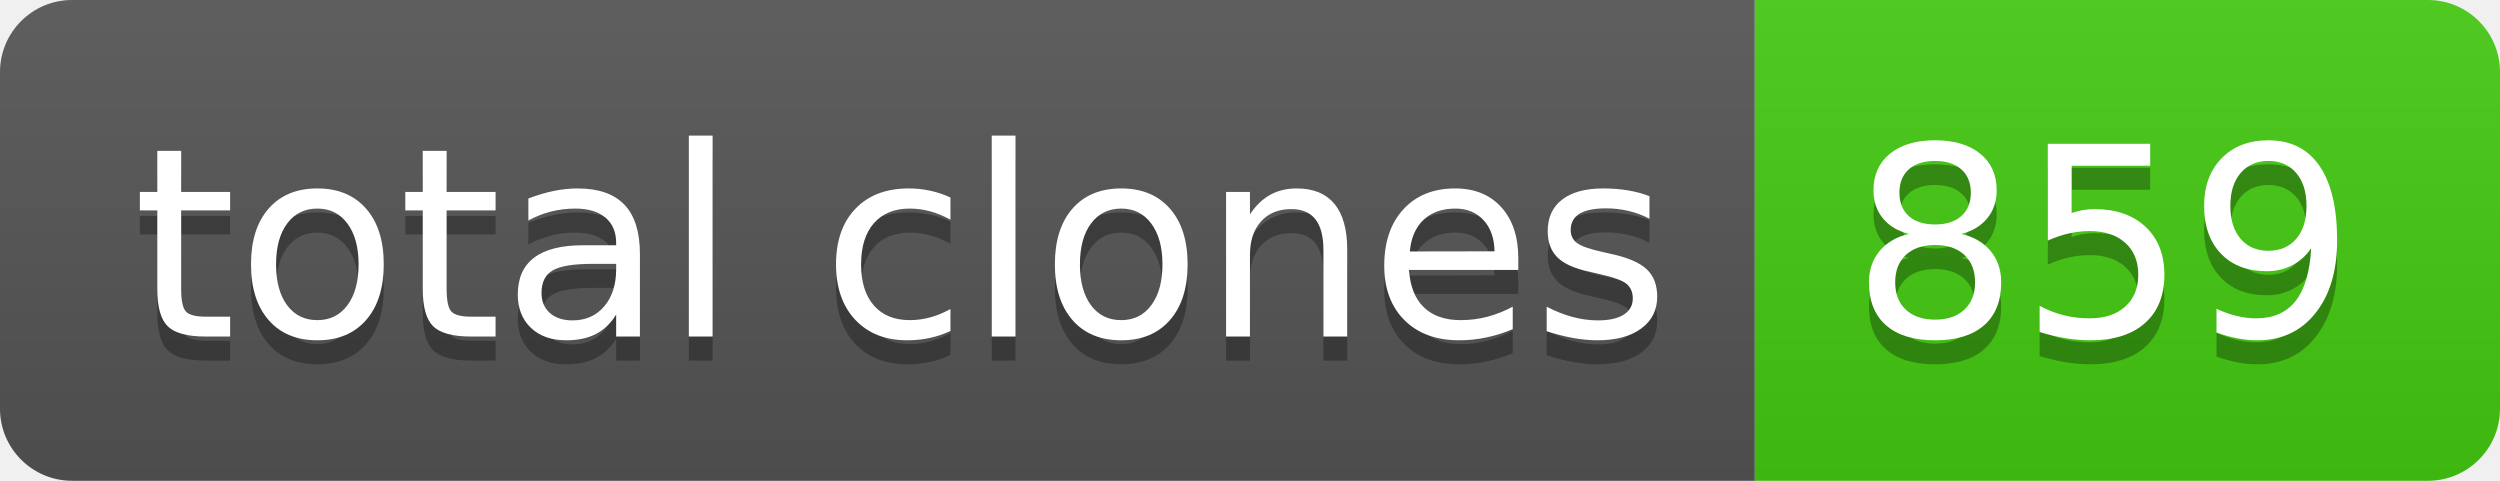
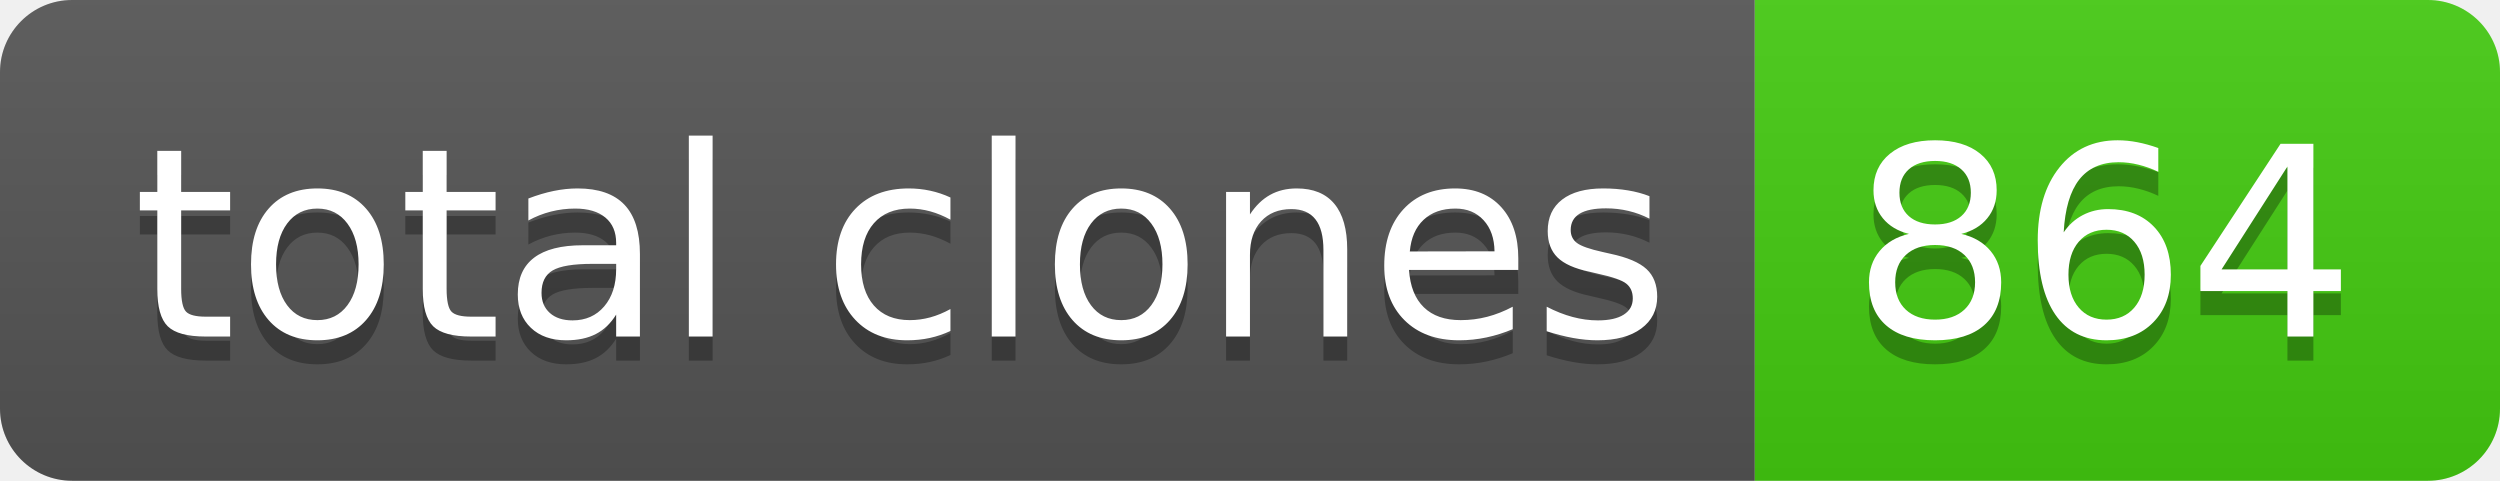
- <svg xmlns="http://www.w3.org/2000/svg" width="104" height="20" role="img" aria-label="total clones: 859">
+ <svg xmlns="http://www.w3.org/2000/svg" width="104" height="20" role="img" aria-label="total clones: 864">
  <linearGradient id="s" x2="0" y2="100%">
    <stop offset="0" stop-color="#bbb" stop-opacity=".1" />
    <stop offset="1" stop-opacity=".1" />
  </linearGradient>
  <clipPath id="r">
    <rect width="104" height="20" rx="3" fill="#fff" />
  </clipPath>
  <g clip-path="url(#r)">
    <rect width="73" height="20" fill="#555" />
    <rect x="73" width="31" height="20" fill="#4c1" />
    <rect width="104" height="20" fill="url(#s)" />
  </g>
  <g fill="#fff" text-anchor="middle" font-family="Verdana,Geneva,DejaVu Sans,sans-serif" text-rendering="geometricPrecision" font-size="110">
    <text aria-hidden="true" x="375" y="150" fill="#010101" fill-opacity=".3" transform="scale(.1)" textLength="630">total clones</text>
    <text x="375" y="140" transform="scale(.1)" fill="#fff" textLength="630">total clones</text>
-     <text aria-hidden="true" x="875" y="150" fill="#010101" fill-opacity=".3" transform="scale(.1)" textLength="210">859</text>
-     <text x="875" y="140" transform="scale(.1)" fill="#fff" textLength="210">859</text>
+     <text aria-hidden="true" x="875" y="150" fill="#010101" fill-opacity=".3" transform="scale(.1)" textLength="210">864</text>
+     <text x="875" y="140" transform="scale(.1)" fill="#fff" textLength="210">864</text>
  </g>
</svg>
